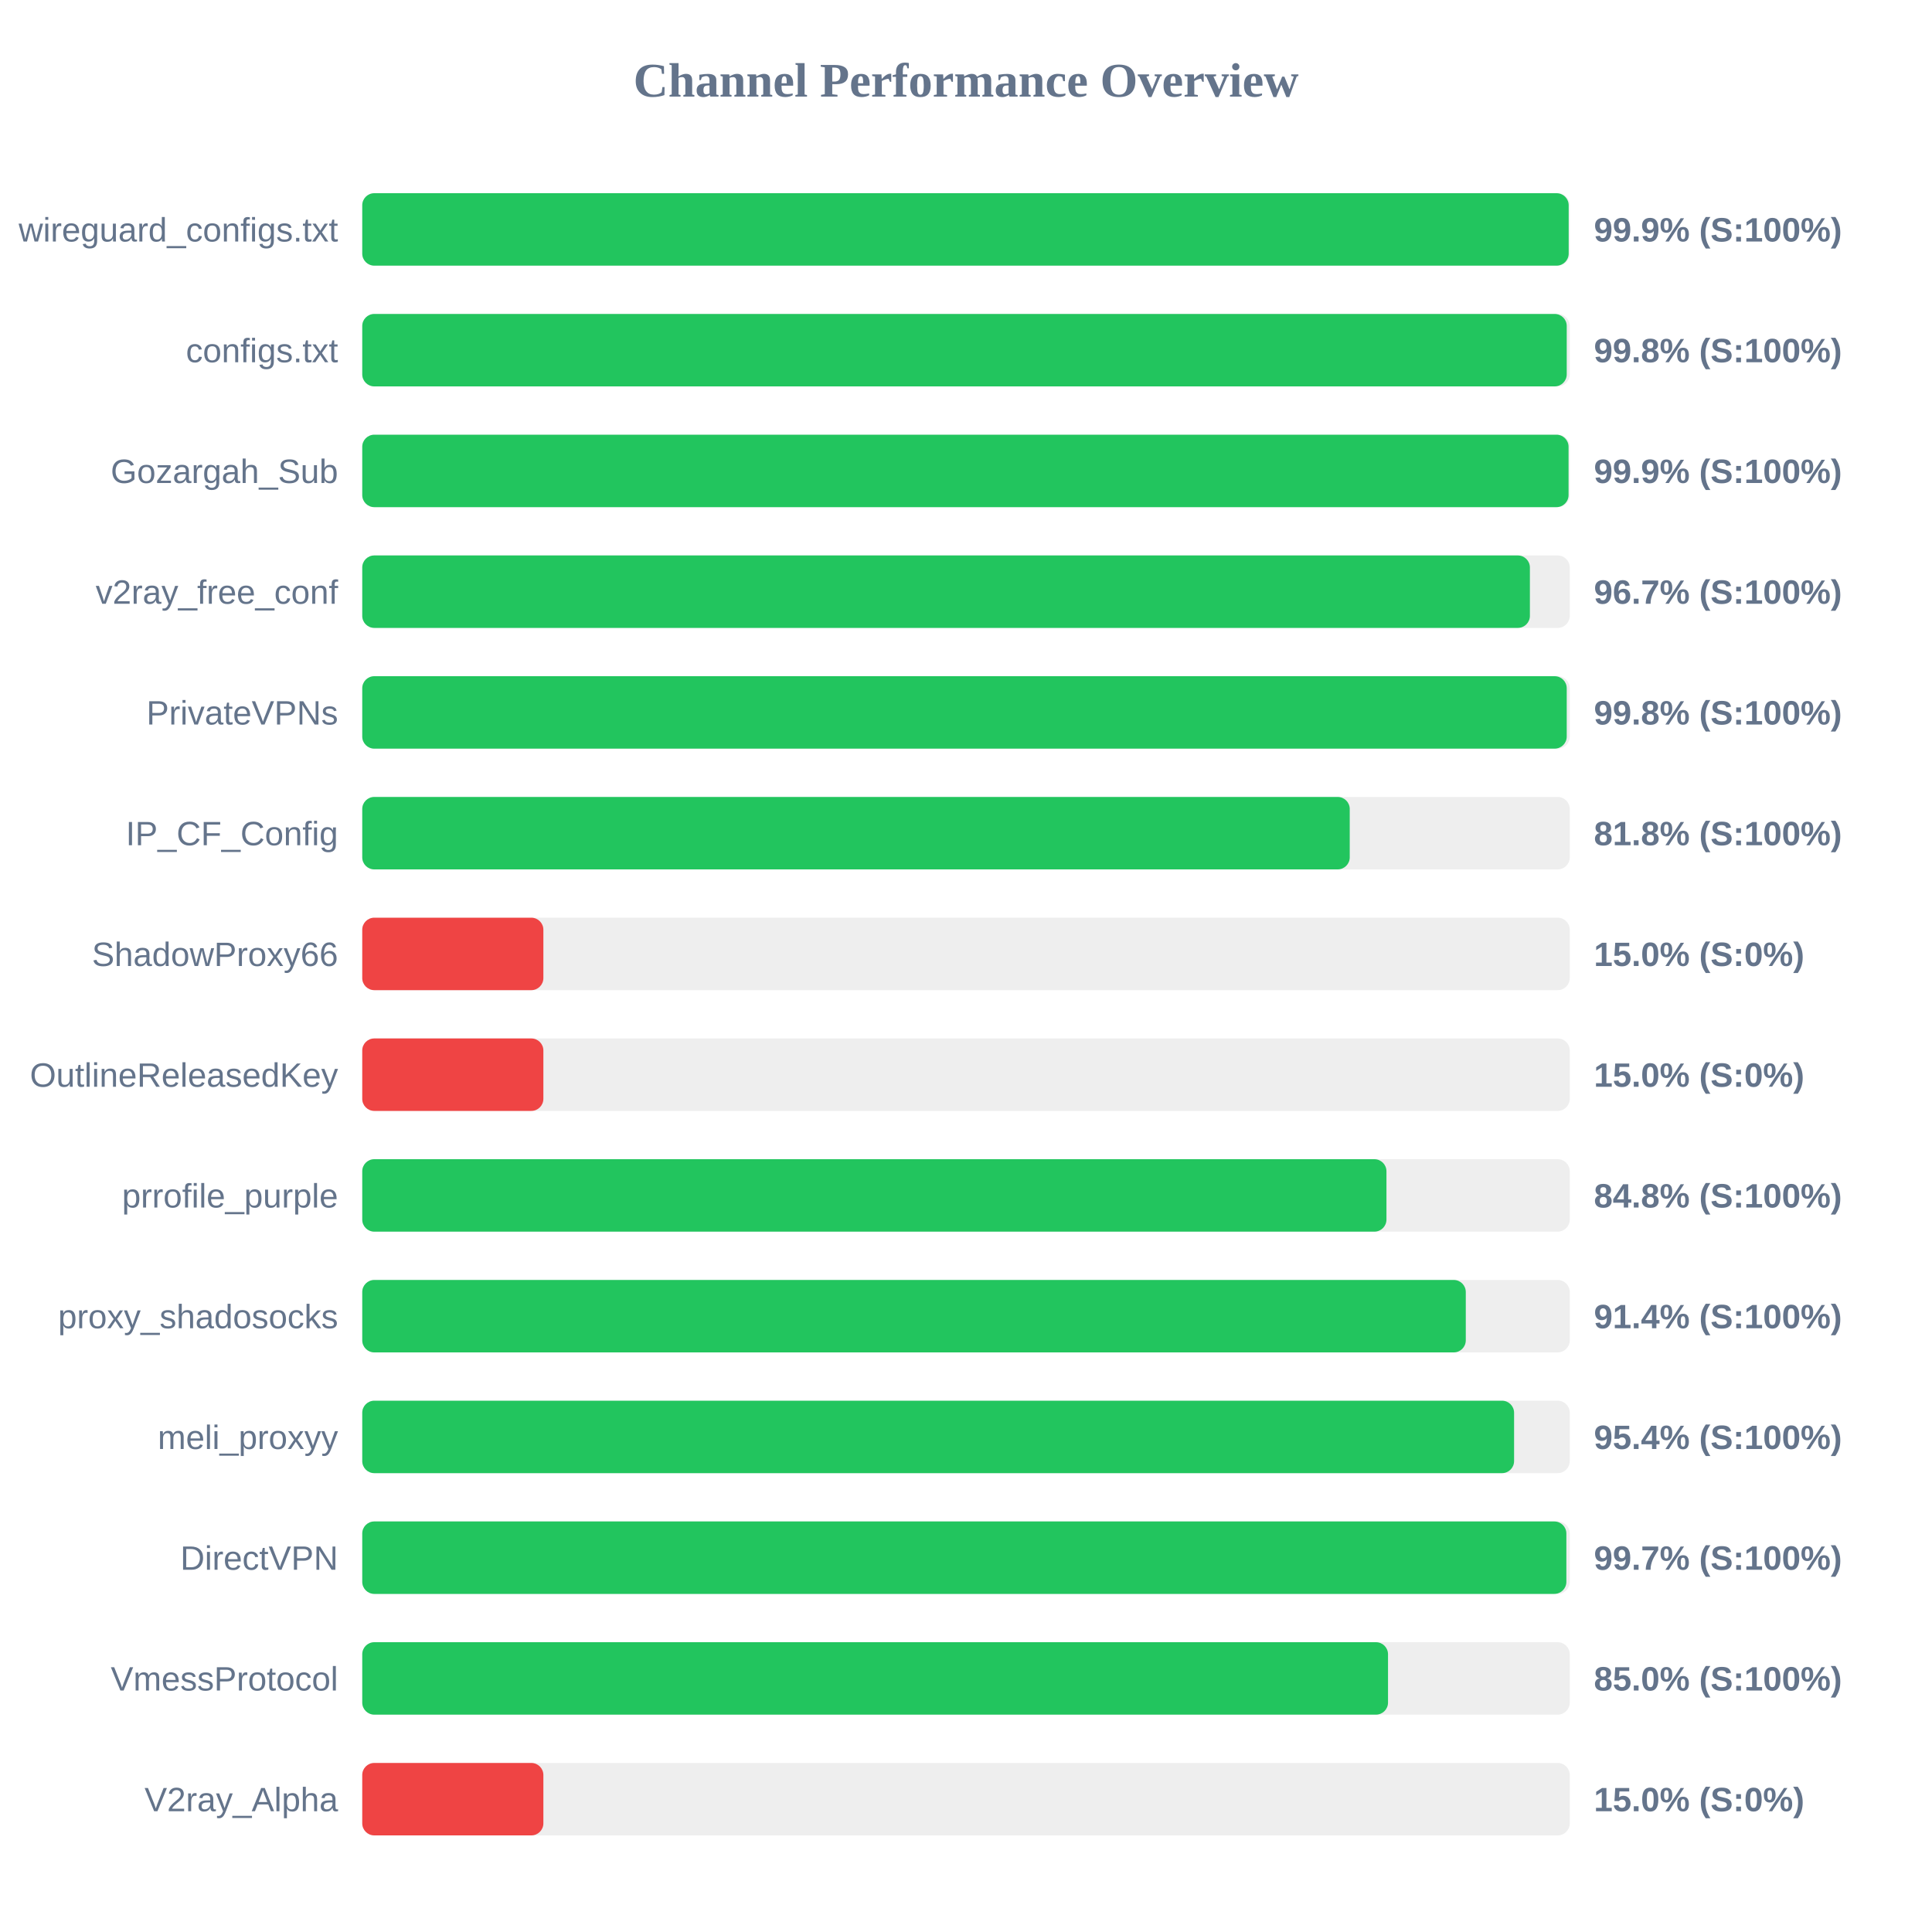
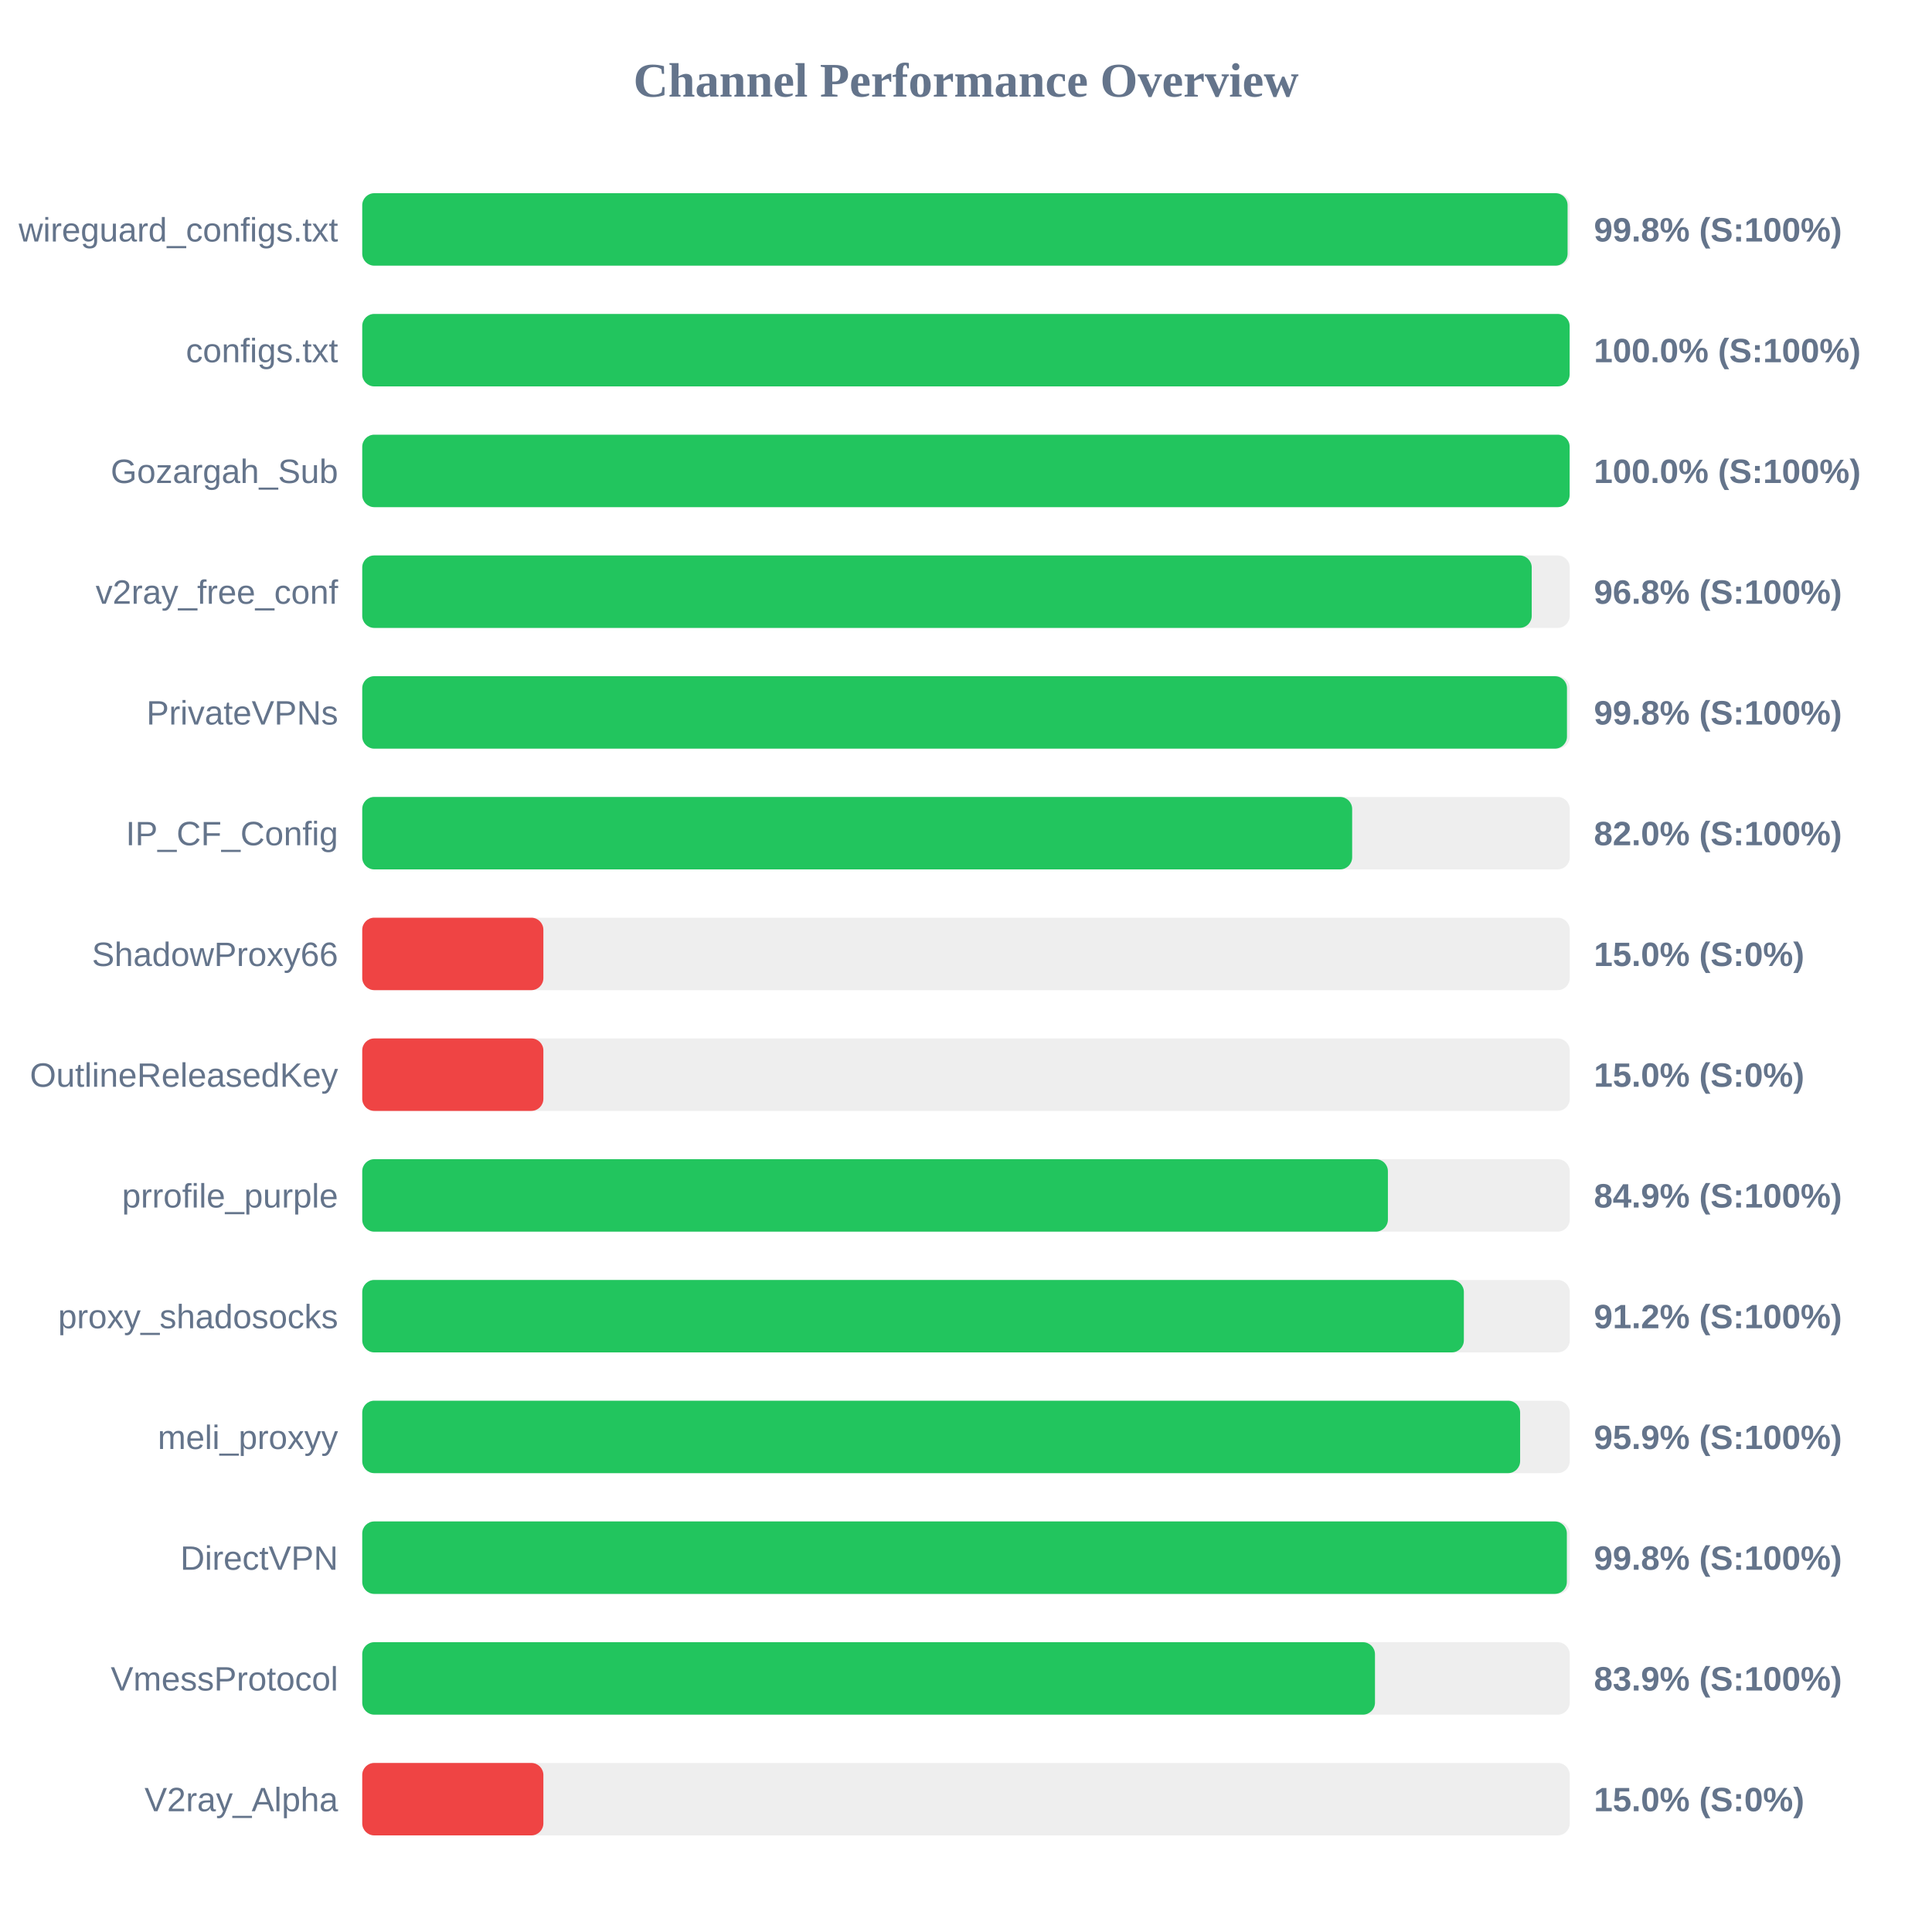
<svg xmlns="http://www.w3.org/2000/svg" width="800" height="800" version="1.1">
  <style>
        .row { font: 14px Arial; fill: #64748b; }
        .score { font: bold 14px Arial; fill: #64748b; }
    </style>
  <text x="400" y="40" text-anchor="middle" font-size="20px" font-weight="bold" fill="#64748b">Channel Performance Overview</text>
  <rect x="150" y="80" width="500" height="30" fill="#eee" rx="5" />
-   <rect x="150" y="80" width="499.55" height="30" fill="#22c55e" rx="5" />
+   <rect x="150" y="80" width="499.1" height="30" fill="#22c55e" rx="5" />
  <text x="140" y="100" text-anchor="end" class="row">wireguard_configs.txt</text>
-   <text x="660" y="100" text-anchor="start" class="score">99.9% (S:100%)</text>
+   <text x="660" y="100" text-anchor="start" class="score">99.8% (S:100%)</text>
  <rect x="150" y="130" width="500" height="30" fill="#eee" rx="5" />
-   <rect x="150" y="130" width="498.75" height="30" fill="#22c55e" rx="5" />
+   <rect x="150" y="130" width="499.95" height="30" fill="#22c55e" rx="5" />
  <text x="140" y="150" text-anchor="end" class="row">configs.txt</text>
-   <text x="660" y="150" text-anchor="start" class="score">99.8% (S:100%)</text>
+   <text x="660" y="150" text-anchor="start" class="score">100.0% (S:100%)</text>
  <rect x="150" y="180" width="500" height="30" fill="#eee" rx="5" />
-   <rect x="150" y="180" width="499.5" height="30" fill="#22c55e" rx="5" />
+   <rect x="150" y="180" width="499.95" height="30" fill="#22c55e" rx="5" />
  <text x="140" y="200" text-anchor="end" class="row">Gozargah_Sub</text>
-   <text x="660" y="200" text-anchor="start" class="score">99.9% (S:100%)</text>
+   <text x="660" y="200" text-anchor="start" class="score">100.0% (S:100%)</text>
  <rect x="150" y="230" width="500" height="30" fill="#eee" rx="5" />
-   <rect x="150" y="230" width="483.5" height="30" fill="#22c55e" rx="5" />
+   <rect x="150" y="230" width="484.25" height="30" fill="#22c55e" rx="5" />
  <text x="140" y="250" text-anchor="end" class="row">v2ray_free_conf</text>
-   <text x="660" y="250" text-anchor="start" class="score">96.7% (S:100%)</text>
+   <text x="660" y="250" text-anchor="start" class="score">96.8% (S:100%)</text>
  <rect x="150" y="280" width="500" height="30" fill="#eee" rx="5" />
-   <rect x="150" y="280" width="498.75" height="30" fill="#22c55e" rx="5" />
+   <rect x="150" y="280" width="498.85" height="30" fill="#22c55e" rx="5" />
  <text x="140" y="300" text-anchor="end" class="row">PrivateVPNs</text>
  <text x="660" y="300" text-anchor="start" class="score">99.8% (S:100%)</text>
  <rect x="150" y="330" width="500" height="30" fill="#eee" rx="5" />
-   <rect x="150" y="330" width="408.9" height="30" fill="#22c55e" rx="5" />
+   <rect x="150" y="330" width="409.9" height="30" fill="#22c55e" rx="5" />
  <text x="140" y="350" text-anchor="end" class="row">IP_CF_Config</text>
-   <text x="660" y="350" text-anchor="start" class="score">81.8% (S:100%)</text>
+   <text x="660" y="350" text-anchor="start" class="score">82.0% (S:100%)</text>
  <rect x="150" y="380" width="500" height="30" fill="#eee" rx="5" />
  <rect x="150" y="380" width="75.0" height="30" fill="#ef4444" rx="5" />
  <text x="140" y="400" text-anchor="end" class="row">ShadowProxy66</text>
  <text x="660" y="400" text-anchor="start" class="score">15.0% (S:0%)</text>
  <rect x="150" y="430" width="500" height="30" fill="#eee" rx="5" />
  <rect x="150" y="430" width="75.0" height="30" fill="#ef4444" rx="5" />
  <text x="140" y="450" text-anchor="end" class="row">OutlineReleasedKey</text>
  <text x="660" y="450" text-anchor="start" class="score">15.0% (S:0%)</text>
  <rect x="150" y="480" width="500" height="30" fill="#eee" rx="5" />
-   <rect x="150" y="480" width="424.1" height="30" fill="#22c55e" rx="5" />
+   <rect x="150" y="480" width="424.7" height="30" fill="#22c55e" rx="5" />
  <text x="140" y="500" text-anchor="end" class="row">prrofile_purple</text>
-   <text x="660" y="500" text-anchor="start" class="score">84.8% (S:100%)</text>
+   <text x="660" y="500" text-anchor="start" class="score">84.9% (S:100%)</text>
  <rect x="150" y="530" width="500" height="30" fill="#eee" rx="5" />
-   <rect x="150" y="530" width="456.95" height="30" fill="#22c55e" rx="5" />
+   <rect x="150" y="530" width="456.15" height="30" fill="#22c55e" rx="5" />
  <text x="140" y="550" text-anchor="end" class="row">proxy_shadosocks</text>
-   <text x="660" y="550" text-anchor="start" class="score">91.4% (S:100%)</text>
+   <text x="660" y="550" text-anchor="start" class="score">91.2% (S:100%)</text>
  <rect x="150" y="580" width="500" height="30" fill="#eee" rx="5" />
-   <rect x="150" y="580" width="476.95" height="30" fill="#22c55e" rx="5" />
+   <rect x="150" y="580" width="479.45" height="30" fill="#22c55e" rx="5" />
  <text x="140" y="600" text-anchor="end" class="row">meli_proxyy</text>
-   <text x="660" y="600" text-anchor="start" class="score">95.4% (S:100%)</text>
+   <text x="660" y="600" text-anchor="start" class="score">95.9% (S:100%)</text>
  <rect x="150" y="630" width="500" height="30" fill="#eee" rx="5" />
-   <rect x="150" y="630" width="498.6" height="30" fill="#22c55e" rx="5" />
+   <rect x="150" y="630" width="498.8" height="30" fill="#22c55e" rx="5" />
  <text x="140" y="650" text-anchor="end" class="row">DirectVPN</text>
-   <text x="660" y="650" text-anchor="start" class="score">99.7% (S:100%)</text>
+   <text x="660" y="650" text-anchor="start" class="score">99.8% (S:100%)</text>
  <rect x="150" y="680" width="500" height="30" fill="#eee" rx="5" />
-   <rect x="150" y="680" width="424.75" height="30" fill="#22c55e" rx="5" />
+   <rect x="150" y="680" width="419.35" height="30" fill="#22c55e" rx="5" />
  <text x="140" y="700" text-anchor="end" class="row">VmessProtocol</text>
-   <text x="660" y="700" text-anchor="start" class="score">85.0% (S:100%)</text>
+   <text x="660" y="700" text-anchor="start" class="score">83.9% (S:100%)</text>
  <rect x="150" y="730" width="500" height="30" fill="#eee" rx="5" />
  <rect x="150" y="730" width="75.0" height="30" fill="#ef4444" rx="5" />
  <text x="140" y="750" text-anchor="end" class="row">V2ray_Alpha</text>
  <text x="660" y="750" text-anchor="start" class="score">15.0% (S:0%)</text>
</svg>
